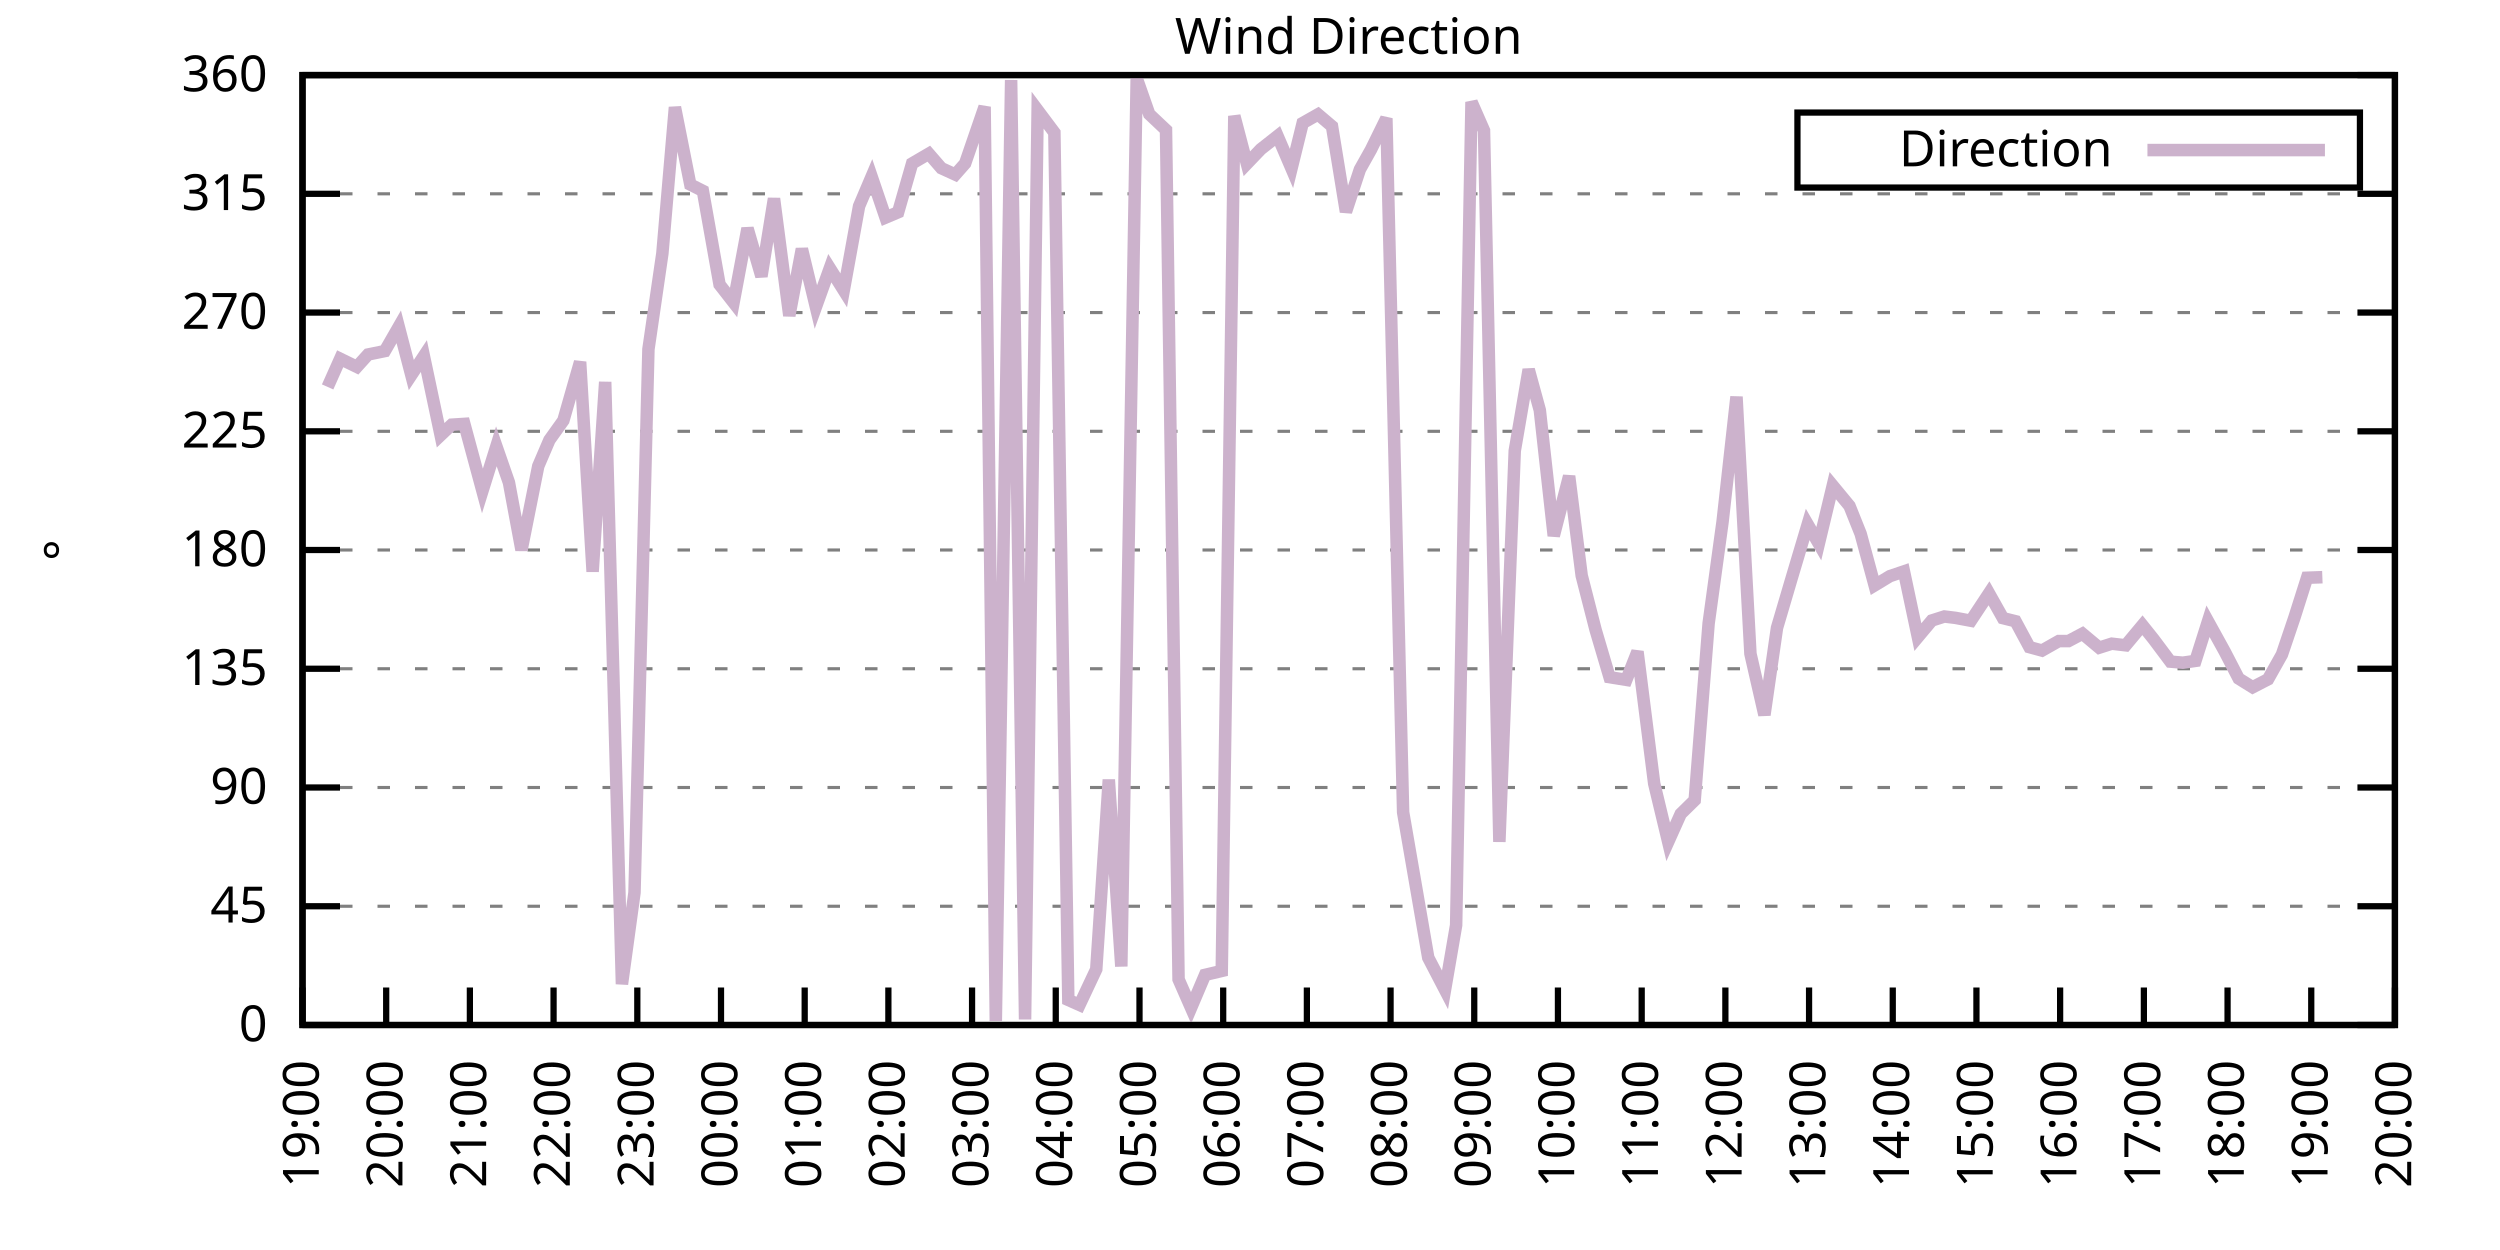
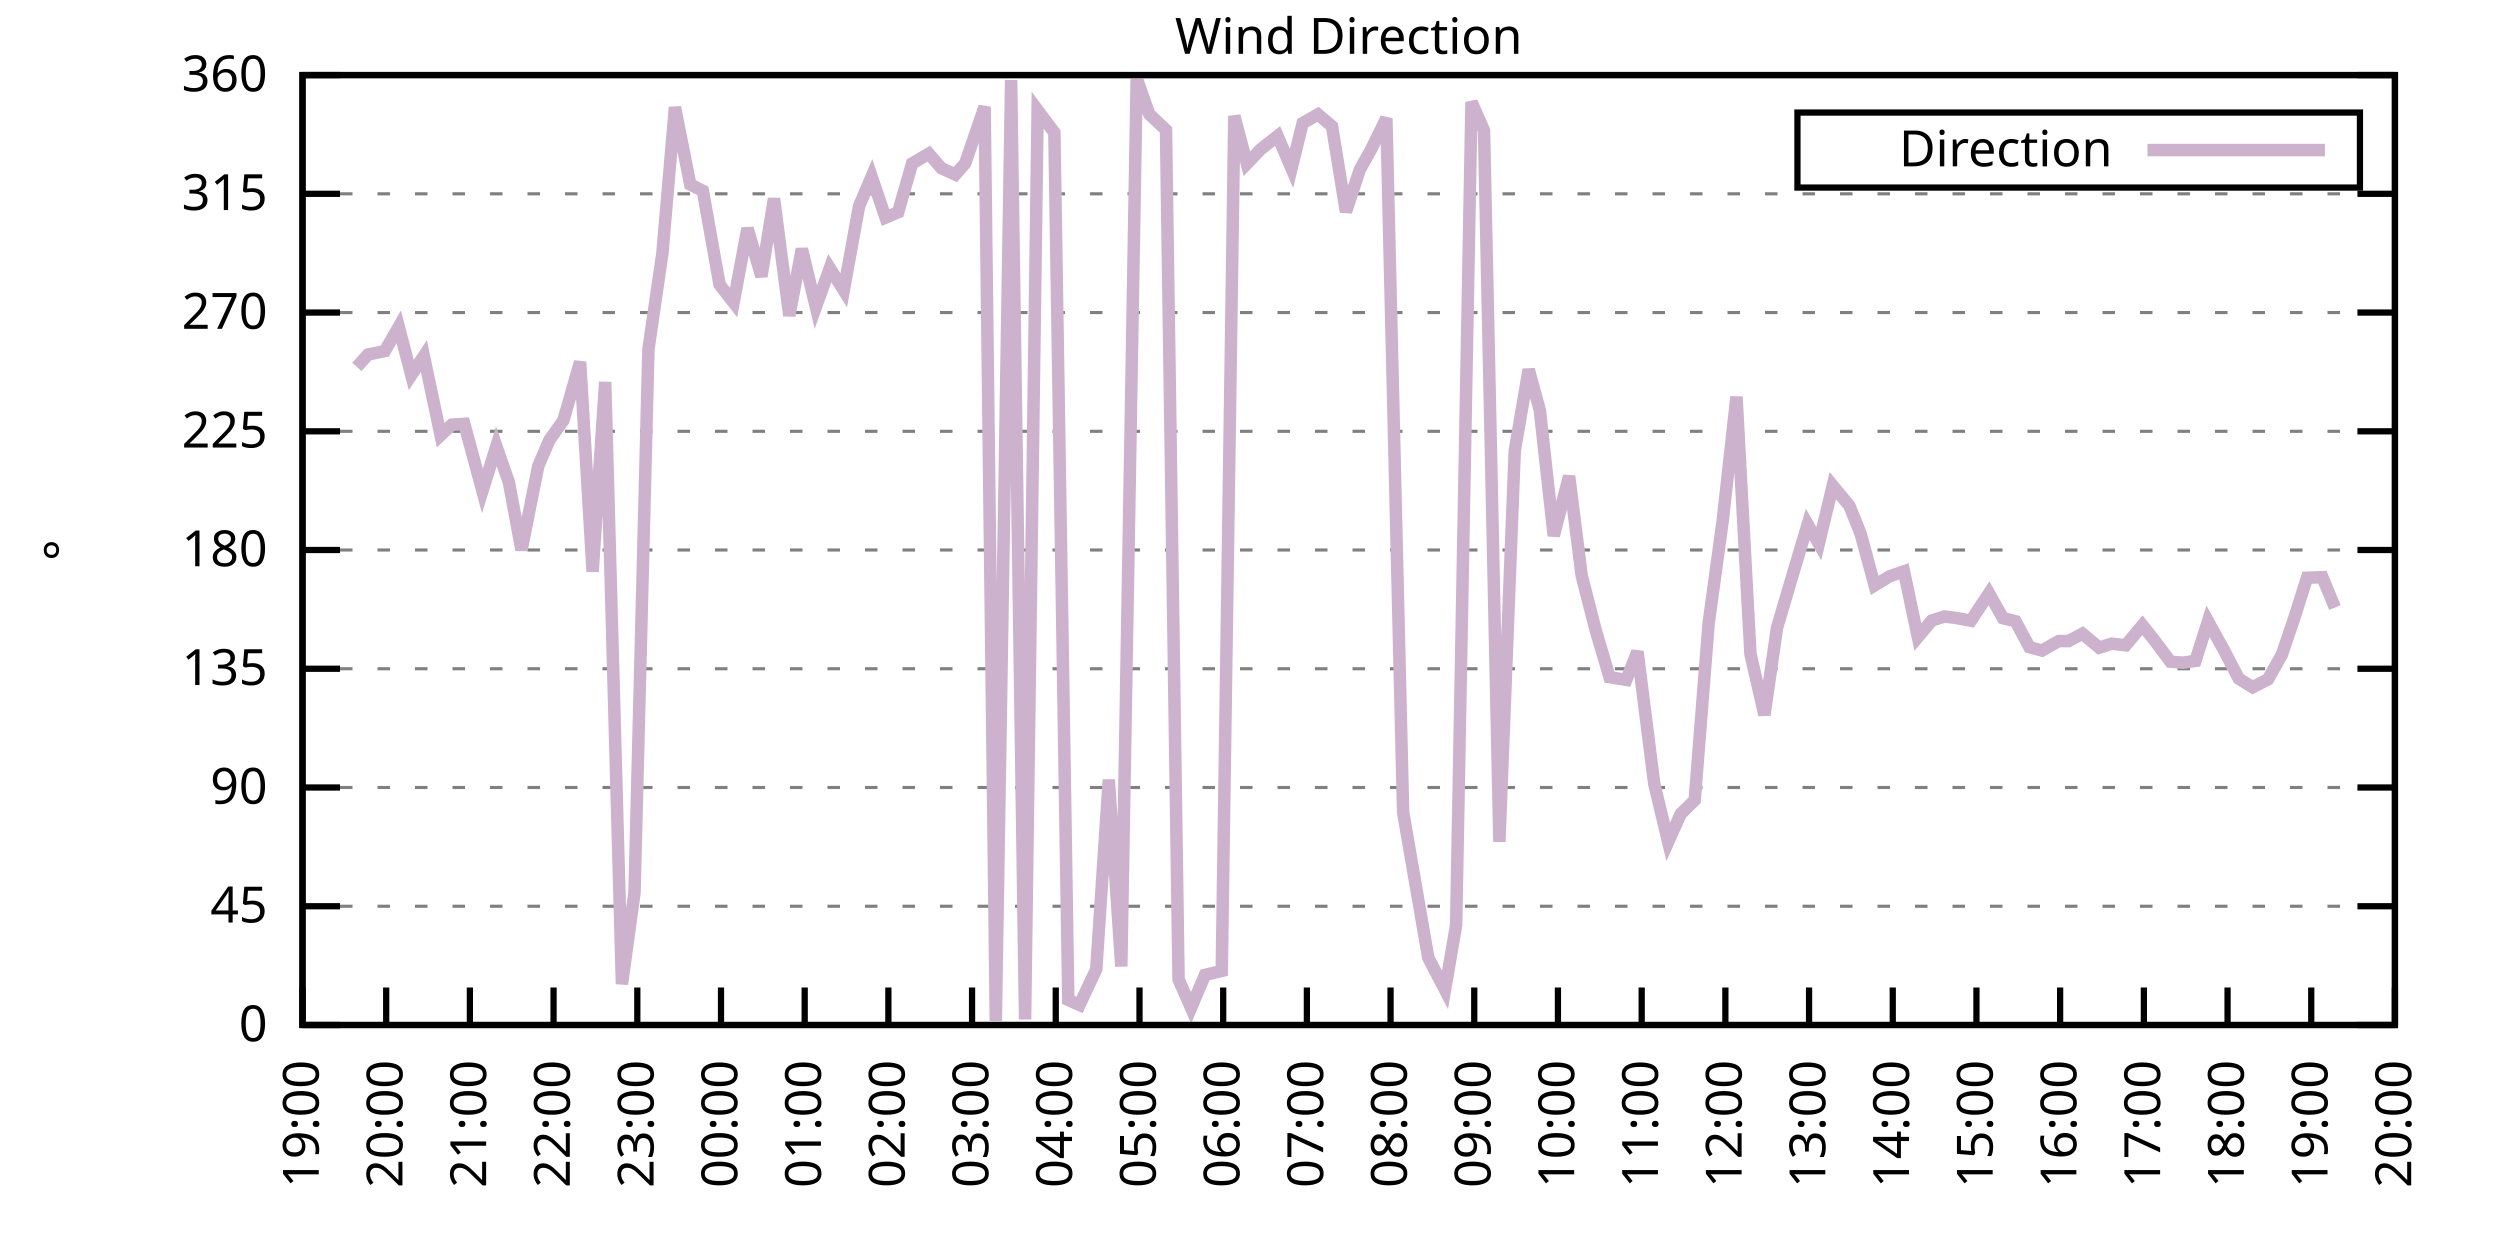
<svg xmlns="http://www.w3.org/2000/svg" xmlns:xlink="http://www.w3.org/1999/xlink" width="400" height="200" viewBox="0 0 400 200">
  <g id="gnuplot_canvas">
    <rect x="0" y="0" width="400" height="200" fill="none" />
    <defs>
      <circle id="gpDot" r="0.5" stroke-width="0.5" stroke="currentColor" />
      <path id="gpPt0" stroke-width="0.333" stroke="currentColor" d="M-1,0 h2 M0,-1 v2" />
      <path id="gpPt1" stroke-width="0.333" stroke="currentColor" d="M-1,-1 L1,1 M1,-1 L-1,1" />
      <path id="gpPt2" stroke-width="0.333" stroke="currentColor" d="M-1,0 L1,0 M0,-1 L0,1 M-1,-1 L1,1 M-1,1 L1,-1" />
      <rect id="gpPt3" stroke-width="0.333" stroke="currentColor" x="-1" y="-1" width="2" height="2" />
      <rect id="gpPt4" stroke-width="0.333" stroke="currentColor" fill="currentColor" x="-1" y="-1" width="2" height="2" />
      <circle id="gpPt5" stroke-width="0.333" stroke="currentColor" cx="0" cy="0" r="1" />
      <use xlink:href="#gpPt5" id="gpPt6" fill="currentColor" stroke="none" />
      <path id="gpPt7" stroke-width="0.333" stroke="currentColor" d="M0,-1.33 L-1.33,0.67 L1.33,0.67 z" />
      <use xlink:href="#gpPt7" id="gpPt8" fill="currentColor" stroke="none" />
      <use xlink:href="#gpPt7" id="gpPt9" stroke="currentColor" transform="rotate(180)" />
      <use xlink:href="#gpPt9" id="gpPt10" fill="currentColor" stroke="none" />
      <use xlink:href="#gpPt3" id="gpPt11" stroke="currentColor" transform="rotate(45)" />
      <use xlink:href="#gpPt11" id="gpPt12" fill="currentColor" stroke="none" />
      <path id="gpPt13" stroke-width="0.333" stroke="currentColor" d="M0,1.330 L1.265,0.411 L0.782,-1.067 L-0.782,-1.076 L-1.265,0.411 z" />
      <use xlink:href="#gpPt13" id="gpPt14" fill="currentColor" stroke="none" />
      <filter id="textbox" filterUnits="objectBoundingBox" x="0" y="0" height="1" width="1">
        <feFlood flood-color="white" flood-opacity="1" result="bgnd" />
        <feComposite in="SourceGraphic" in2="bgnd" operator="atop" />
      </filter>
      <filter id="greybox" filterUnits="objectBoundingBox" x="0" y="0" height="1" width="1">
        <feFlood flood-color="lightgrey" flood-opacity="1" result="grey" />
        <feComposite in="SourceGraphic" in2="grey" operator="atop" />
      </filter>
    </defs>
    <g fill="none" color="white" stroke="currentColor" stroke-width="1.00" stroke-linecap="butt" stroke-linejoin="miter">
</g>
    <g fill="none" color="black" stroke="currentColor" stroke-width="1.00" stroke-linecap="butt" stroke-linejoin="miter">
      <g stroke="none" shape-rendering="crispEdges">
        <polygon fill="rgb(255, 255, 255)" points="48.40,164.00 383.18,164.00 383.18,12.02 48.40,12.02 " />
      </g>
    </g>
    <g fill="none" color="black" stroke="currentColor" stroke-width="1.00" stroke-linecap="butt" stroke-linejoin="miter">
</g>
    <g fill="none" color="black" stroke="black" stroke-width="0.50" stroke-linecap="butt" stroke-linejoin="miter">
</g>
    <g fill="none" color="gray" stroke="currentColor" stroke-width="0.50" stroke-linecap="butt" stroke-linejoin="miter">
      <path stroke="gray" stroke-dasharray="2,4" class="gridline" d="M48.40,164.00 L383.19,164.00  " />
    </g>
    <g fill="none" color="gray" stroke="gray" stroke-width="1.00" stroke-linecap="butt" stroke-linejoin="miter">
</g>
    <g fill="none" color="black" stroke="currentColor" stroke-width="1.00" stroke-linecap="butt" stroke-linejoin="miter">
      <path stroke="black" d="M48.40,164.00 L54.40,164.00 M383.19,164.00 L377.19,164.00  " />
      <g transform="translate(42.80,166.60)" stroke="none" fill="black" font-family="Sans" font-size="8.00" text-anchor="end">
        <text>
          <tspan font-family="Sans"> 0</tspan>
        </text>
      </g>
    </g>
    <g fill="none" color="black" stroke="currentColor" stroke-width="1.00" stroke-linecap="butt" stroke-linejoin="miter">
</g>
    <g fill="none" color="black" stroke="black" stroke-width="0.50" stroke-linecap="butt" stroke-linejoin="miter">
</g>
    <g fill="none" color="gray" stroke="currentColor" stroke-width="0.50" stroke-linecap="butt" stroke-linejoin="miter">
      <path stroke="gray" stroke-dasharray="2,4" class="gridline" d="M48.40,145.00 L383.19,145.00  " />
    </g>
    <g fill="none" color="gray" stroke="gray" stroke-width="1.00" stroke-linecap="butt" stroke-linejoin="miter">
</g>
    <g fill="none" color="black" stroke="currentColor" stroke-width="1.00" stroke-linecap="butt" stroke-linejoin="miter">
      <path stroke="black" d="M48.40,145.00 L54.40,145.00 M383.19,145.00 L377.19,145.00  " />
      <g transform="translate(42.80,147.60)" stroke="none" fill="black" font-family="Sans" font-size="8.00" text-anchor="end">
        <text>
          <tspan font-family="Sans"> 45</tspan>
        </text>
      </g>
    </g>
    <g fill="none" color="black" stroke="currentColor" stroke-width="1.00" stroke-linecap="butt" stroke-linejoin="miter">
</g>
    <g fill="none" color="black" stroke="black" stroke-width="0.50" stroke-linecap="butt" stroke-linejoin="miter">
</g>
    <g fill="none" color="gray" stroke="currentColor" stroke-width="0.50" stroke-linecap="butt" stroke-linejoin="miter">
      <path stroke="gray" stroke-dasharray="2,4" class="gridline" d="M48.40,126.00 L383.19,126.00  " />
    </g>
    <g fill="none" color="gray" stroke="gray" stroke-width="1.00" stroke-linecap="butt" stroke-linejoin="miter">
</g>
    <g fill="none" color="black" stroke="currentColor" stroke-width="1.00" stroke-linecap="butt" stroke-linejoin="miter">
      <path stroke="black" d="M48.40,126.00 L54.40,126.00 M383.19,126.00 L377.19,126.00  " />
      <g transform="translate(42.80,128.60)" stroke="none" fill="black" font-family="Sans" font-size="8.00" text-anchor="end">
        <text>
          <tspan font-family="Sans"> 90</tspan>
        </text>
      </g>
    </g>
    <g fill="none" color="black" stroke="currentColor" stroke-width="1.00" stroke-linecap="butt" stroke-linejoin="miter">
</g>
    <g fill="none" color="black" stroke="black" stroke-width="0.50" stroke-linecap="butt" stroke-linejoin="miter">
</g>
    <g fill="none" color="gray" stroke="currentColor" stroke-width="0.50" stroke-linecap="butt" stroke-linejoin="miter">
      <path stroke="gray" stroke-dasharray="2,4" class="gridline" d="M48.40,107.00 L383.19,107.00  " />
    </g>
    <g fill="none" color="gray" stroke="gray" stroke-width="1.00" stroke-linecap="butt" stroke-linejoin="miter">
</g>
    <g fill="none" color="black" stroke="currentColor" stroke-width="1.00" stroke-linecap="butt" stroke-linejoin="miter">
      <path stroke="black" d="M48.40,107.00 L54.40,107.00 M383.19,107.00 L377.19,107.00  " />
      <g transform="translate(42.80,109.60)" stroke="none" fill="black" font-family="Sans" font-size="8.00" text-anchor="end">
        <text>
          <tspan font-family="Sans"> 135</tspan>
        </text>
      </g>
    </g>
    <g fill="none" color="black" stroke="currentColor" stroke-width="1.00" stroke-linecap="butt" stroke-linejoin="miter">
</g>
    <g fill="none" color="black" stroke="black" stroke-width="0.50" stroke-linecap="butt" stroke-linejoin="miter">
</g>
    <g fill="none" color="gray" stroke="currentColor" stroke-width="0.50" stroke-linecap="butt" stroke-linejoin="miter">
      <path stroke="gray" stroke-dasharray="2,4" class="gridline" d="M48.40,88.00 L383.19,88.00  " />
    </g>
    <g fill="none" color="gray" stroke="gray" stroke-width="1.00" stroke-linecap="butt" stroke-linejoin="miter">
</g>
    <g fill="none" color="black" stroke="currentColor" stroke-width="1.00" stroke-linecap="butt" stroke-linejoin="miter">
      <path stroke="black" d="M48.40,88.00 L54.40,88.00 M383.19,88.00 L377.19,88.00  " />
      <g transform="translate(42.80,90.60)" stroke="none" fill="black" font-family="Sans" font-size="8.00" text-anchor="end">
        <text>
          <tspan font-family="Sans"> 180</tspan>
        </text>
      </g>
    </g>
    <g fill="none" color="black" stroke="currentColor" stroke-width="1.00" stroke-linecap="butt" stroke-linejoin="miter">
</g>
    <g fill="none" color="black" stroke="black" stroke-width="0.50" stroke-linecap="butt" stroke-linejoin="miter">
</g>
    <g fill="none" color="gray" stroke="currentColor" stroke-width="0.50" stroke-linecap="butt" stroke-linejoin="miter">
      <path stroke="gray" stroke-dasharray="2,4" class="gridline" d="M48.40,69.01 L383.19,69.01  " />
    </g>
    <g fill="none" color="gray" stroke="gray" stroke-width="1.00" stroke-linecap="butt" stroke-linejoin="miter">
</g>
    <g fill="none" color="black" stroke="currentColor" stroke-width="1.00" stroke-linecap="butt" stroke-linejoin="miter">
      <path stroke="black" d="M48.40,69.01 L54.40,69.01 M383.19,69.01 L377.19,69.01  " />
      <g transform="translate(42.80,71.61)" stroke="none" fill="black" font-family="Sans" font-size="8.00" text-anchor="end">
        <text>
          <tspan font-family="Sans"> 225</tspan>
        </text>
      </g>
    </g>
    <g fill="none" color="black" stroke="currentColor" stroke-width="1.00" stroke-linecap="butt" stroke-linejoin="miter">
</g>
    <g fill="none" color="black" stroke="black" stroke-width="0.50" stroke-linecap="butt" stroke-linejoin="miter">
</g>
    <g fill="none" color="gray" stroke="currentColor" stroke-width="0.50" stroke-linecap="butt" stroke-linejoin="miter">
      <path stroke="gray" stroke-dasharray="2,4" class="gridline" d="M48.40,50.01 L383.19,50.01  " />
    </g>
    <g fill="none" color="gray" stroke="gray" stroke-width="1.00" stroke-linecap="butt" stroke-linejoin="miter">
</g>
    <g fill="none" color="black" stroke="currentColor" stroke-width="1.00" stroke-linecap="butt" stroke-linejoin="miter">
      <path stroke="black" d="M48.40,50.01 L54.40,50.01 M383.19,50.01 L377.19,50.01  " />
      <g transform="translate(42.80,52.61)" stroke="none" fill="black" font-family="Sans" font-size="8.00" text-anchor="end">
        <text>
          <tspan font-family="Sans"> 270</tspan>
        </text>
      </g>
    </g>
    <g fill="none" color="black" stroke="currentColor" stroke-width="1.00" stroke-linecap="butt" stroke-linejoin="miter">
</g>
    <g fill="none" color="black" stroke="black" stroke-width="0.50" stroke-linecap="butt" stroke-linejoin="miter">
</g>
    <g fill="none" color="gray" stroke="currentColor" stroke-width="0.50" stroke-linecap="butt" stroke-linejoin="miter">
      <path stroke="gray" stroke-dasharray="2,4" class="gridline" d="M48.40,31.01 L383.19,31.01  " />
    </g>
    <g fill="none" color="gray" stroke="gray" stroke-width="1.00" stroke-linecap="butt" stroke-linejoin="miter">
</g>
    <g fill="none" color="black" stroke="currentColor" stroke-width="1.00" stroke-linecap="butt" stroke-linejoin="miter">
      <path stroke="black" d="M48.40,31.01 L54.40,31.01 M383.19,31.01 L377.19,31.01  " />
      <g transform="translate(42.80,33.61)" stroke="none" fill="black" font-family="Sans" font-size="8.00" text-anchor="end">
        <text>
          <tspan font-family="Sans"> 315</tspan>
        </text>
      </g>
    </g>
    <g fill="none" color="black" stroke="currentColor" stroke-width="1.00" stroke-linecap="butt" stroke-linejoin="miter">
</g>
    <g fill="none" color="black" stroke="black" stroke-width="0.50" stroke-linecap="butt" stroke-linejoin="miter">
</g>
    <g fill="none" color="gray" stroke="currentColor" stroke-width="0.50" stroke-linecap="butt" stroke-linejoin="miter">
      <path stroke="gray" stroke-dasharray="2,4" class="gridline" d="M48.40,12.01 L383.19,12.01  " />
    </g>
    <g fill="none" color="gray" stroke="gray" stroke-width="1.00" stroke-linecap="butt" stroke-linejoin="miter">
</g>
    <g fill="none" color="black" stroke="currentColor" stroke-width="1.00" stroke-linecap="butt" stroke-linejoin="miter">
      <path stroke="black" d="M48.40,12.01 L54.40,12.01 M383.19,12.01 L377.19,12.01  " />
      <g transform="translate(42.80,14.61)" stroke="none" fill="black" font-family="Sans" font-size="8.00" text-anchor="end">
        <text>
          <tspan font-family="Sans"> 360</tspan>
        </text>
      </g>
    </g>
    <g fill="none" color="black" stroke="currentColor" stroke-width="1.00" stroke-linecap="butt" stroke-linejoin="miter">
      <path stroke="black" d="M48.40,164.00 L48.40,158.00  " />
      <g transform="translate(51.00,169.60) rotate(270.00)" stroke="none" fill="black" font-family="Sans" font-size="8.00" text-anchor="end">
        <text>
          <tspan font-family="Sans">19:00</tspan>
        </text>
      </g>
    </g>
    <g fill="none" color="black" stroke="currentColor" stroke-width="1.00" stroke-linecap="butt" stroke-linejoin="miter">
      <path stroke="black" d="M61.79,164.00 L61.79,158.00  " />
      <g transform="translate(64.39,169.60) rotate(270.00)" stroke="none" fill="black" font-family="Sans" font-size="8.00" text-anchor="end">
        <text>
          <tspan font-family="Sans">20:00</tspan>
        </text>
      </g>
    </g>
    <g fill="none" color="black" stroke="currentColor" stroke-width="1.00" stroke-linecap="butt" stroke-linejoin="miter">
      <path stroke="black" d="M75.18,164.00 L75.18,158.00  " />
      <g transform="translate(77.78,169.60) rotate(270.00)" stroke="none" fill="black" font-family="Sans" font-size="8.00" text-anchor="end">
        <text>
          <tspan font-family="Sans">21:00</tspan>
        </text>
      </g>
    </g>
    <g fill="none" color="black" stroke="currentColor" stroke-width="1.00" stroke-linecap="butt" stroke-linejoin="miter">
      <path stroke="black" d="M88.57,164.00 L88.57,158.00  " />
      <g transform="translate(91.17,169.60) rotate(270.00)" stroke="none" fill="black" font-family="Sans" font-size="8.00" text-anchor="end">
        <text>
          <tspan font-family="Sans">22:00</tspan>
        </text>
      </g>
    </g>
    <g fill="none" color="black" stroke="currentColor" stroke-width="1.00" stroke-linecap="butt" stroke-linejoin="miter">
      <path stroke="black" d="M101.97,164.00 L101.97,158.00  " />
      <g transform="translate(104.57,169.60) rotate(270.00)" stroke="none" fill="black" font-family="Sans" font-size="8.00" text-anchor="end">
        <text>
          <tspan font-family="Sans">23:00</tspan>
        </text>
      </g>
    </g>
    <g fill="none" color="black" stroke="currentColor" stroke-width="1.00" stroke-linecap="butt" stroke-linejoin="miter">
      <path stroke="black" d="M115.36,164.00 L115.36,158.00  " />
      <g transform="translate(117.96,169.60) rotate(270.00)" stroke="none" fill="black" font-family="Sans" font-size="8.00" text-anchor="end">
        <text>
          <tspan font-family="Sans">00:00</tspan>
        </text>
      </g>
    </g>
    <g fill="none" color="black" stroke="currentColor" stroke-width="1.00" stroke-linecap="butt" stroke-linejoin="miter">
      <path stroke="black" d="M128.75,164.00 L128.75,158.00  " />
      <g transform="translate(131.35,169.60) rotate(270.00)" stroke="none" fill="black" font-family="Sans" font-size="8.00" text-anchor="end">
        <text>
          <tspan font-family="Sans">01:00</tspan>
        </text>
      </g>
    </g>
    <g fill="none" color="black" stroke="currentColor" stroke-width="1.00" stroke-linecap="butt" stroke-linejoin="miter">
      <path stroke="black" d="M142.14,164.00 L142.14,158.00  " />
      <g transform="translate(144.74,169.60) rotate(270.00)" stroke="none" fill="black" font-family="Sans" font-size="8.00" text-anchor="end">
        <text>
          <tspan font-family="Sans">02:00</tspan>
        </text>
      </g>
    </g>
    <g fill="none" color="black" stroke="currentColor" stroke-width="1.00" stroke-linecap="butt" stroke-linejoin="miter">
      <path stroke="black" d="M155.53,164.00 L155.53,158.00  " />
      <g transform="translate(158.13,169.60) rotate(270.00)" stroke="none" fill="black" font-family="Sans" font-size="8.00" text-anchor="end">
        <text>
          <tspan font-family="Sans">03:00</tspan>
        </text>
      </g>
    </g>
    <g fill="none" color="black" stroke="currentColor" stroke-width="1.00" stroke-linecap="butt" stroke-linejoin="miter">
      <path stroke="black" d="M168.92,164.00 L168.92,158.00  " />
      <g transform="translate(171.52,169.60) rotate(270.00)" stroke="none" fill="black" font-family="Sans" font-size="8.00" text-anchor="end">
        <text>
          <tspan font-family="Sans">04:00</tspan>
        </text>
      </g>
    </g>
    <g fill="none" color="black" stroke="currentColor" stroke-width="1.00" stroke-linecap="butt" stroke-linejoin="miter">
      <path stroke="black" d="M182.32,164.00 L182.32,158.00  " />
      <g transform="translate(184.92,169.60) rotate(270.00)" stroke="none" fill="black" font-family="Sans" font-size="8.00" text-anchor="end">
        <text>
          <tspan font-family="Sans">05:00</tspan>
        </text>
      </g>
    </g>
    <g fill="none" color="black" stroke="currentColor" stroke-width="1.00" stroke-linecap="butt" stroke-linejoin="miter">
      <path stroke="black" d="M195.71,164.00 L195.71,158.00  " />
      <g transform="translate(198.31,169.60) rotate(270.00)" stroke="none" fill="black" font-family="Sans" font-size="8.00" text-anchor="end">
        <text>
          <tspan font-family="Sans">06:00</tspan>
        </text>
      </g>
    </g>
    <g fill="none" color="black" stroke="currentColor" stroke-width="1.00" stroke-linecap="butt" stroke-linejoin="miter">
      <path stroke="black" d="M209.10,164.00 L209.10,158.00  " />
      <g transform="translate(211.70,169.60) rotate(270.00)" stroke="none" fill="black" font-family="Sans" font-size="8.00" text-anchor="end">
        <text>
          <tspan font-family="Sans">07:00</tspan>
        </text>
      </g>
    </g>
    <g fill="none" color="black" stroke="currentColor" stroke-width="1.00" stroke-linecap="butt" stroke-linejoin="miter">
      <path stroke="black" d="M222.49,164.00 L222.49,158.00  " />
      <g transform="translate(225.09,169.60) rotate(270.00)" stroke="none" fill="black" font-family="Sans" font-size="8.00" text-anchor="end">
        <text>
          <tspan font-family="Sans">08:00</tspan>
        </text>
      </g>
    </g>
    <g fill="none" color="black" stroke="currentColor" stroke-width="1.00" stroke-linecap="butt" stroke-linejoin="miter">
      <path stroke="black" d="M235.88,164.00 L235.88,158.00  " />
      <g transform="translate(238.48,169.60) rotate(270.00)" stroke="none" fill="black" font-family="Sans" font-size="8.00" text-anchor="end">
        <text>
          <tspan font-family="Sans">09:00</tspan>
        </text>
      </g>
    </g>
    <g fill="none" color="black" stroke="currentColor" stroke-width="1.00" stroke-linecap="butt" stroke-linejoin="miter">
      <path stroke="black" d="M249.27,164.00 L249.27,158.00  " />
      <g transform="translate(251.87,169.60) rotate(270.00)" stroke="none" fill="black" font-family="Sans" font-size="8.00" text-anchor="end">
        <text>
          <tspan font-family="Sans">10:00</tspan>
        </text>
      </g>
    </g>
    <g fill="none" color="black" stroke="currentColor" stroke-width="1.00" stroke-linecap="butt" stroke-linejoin="miter">
      <path stroke="black" d="M262.67,164.00 L262.67,158.00  " />
      <g transform="translate(265.27,169.60) rotate(270.00)" stroke="none" fill="black" font-family="Sans" font-size="8.00" text-anchor="end">
        <text>
          <tspan font-family="Sans">11:00</tspan>
        </text>
      </g>
    </g>
    <g fill="none" color="black" stroke="currentColor" stroke-width="1.00" stroke-linecap="butt" stroke-linejoin="miter">
      <path stroke="black" d="M276.06,164.00 L276.06,158.00  " />
      <g transform="translate(278.66,169.60) rotate(270.00)" stroke="none" fill="black" font-family="Sans" font-size="8.00" text-anchor="end">
        <text>
          <tspan font-family="Sans">12:00</tspan>
        </text>
      </g>
    </g>
    <g fill="none" color="black" stroke="currentColor" stroke-width="1.00" stroke-linecap="butt" stroke-linejoin="miter">
      <path stroke="black" d="M289.45,164.00 L289.45,158.00  " />
      <g transform="translate(292.05,169.60) rotate(270.00)" stroke="none" fill="black" font-family="Sans" font-size="8.00" text-anchor="end">
        <text>
          <tspan font-family="Sans">13:00</tspan>
        </text>
      </g>
    </g>
    <g fill="none" color="black" stroke="currentColor" stroke-width="1.00" stroke-linecap="butt" stroke-linejoin="miter">
      <path stroke="black" d="M302.84,164.00 L302.84,158.00  " />
      <g transform="translate(305.44,169.60) rotate(270.00)" stroke="none" fill="black" font-family="Sans" font-size="8.00" text-anchor="end">
        <text>
          <tspan font-family="Sans">14:00</tspan>
        </text>
      </g>
    </g>
    <g fill="none" color="black" stroke="currentColor" stroke-width="1.00" stroke-linecap="butt" stroke-linejoin="miter">
      <path stroke="black" d="M316.23,164.00 L316.23,158.00  " />
      <g transform="translate(318.83,169.60) rotate(270.00)" stroke="none" fill="black" font-family="Sans" font-size="8.00" text-anchor="end">
        <text>
          <tspan font-family="Sans">15:00</tspan>
        </text>
      </g>
    </g>
    <g fill="none" color="black" stroke="currentColor" stroke-width="1.00" stroke-linecap="butt" stroke-linejoin="miter">
      <path stroke="black" d="M329.62,164.00 L329.62,158.00  " />
      <g transform="translate(332.22,169.60) rotate(270.00)" stroke="none" fill="black" font-family="Sans" font-size="8.00" text-anchor="end">
        <text>
          <tspan font-family="Sans">16:00</tspan>
        </text>
      </g>
    </g>
    <g fill="none" color="black" stroke="currentColor" stroke-width="1.00" stroke-linecap="butt" stroke-linejoin="miter">
      <path stroke="black" d="M343.02,164.00 L343.02,158.00  " />
      <g transform="translate(345.62,169.60) rotate(270.00)" stroke="none" fill="black" font-family="Sans" font-size="8.00" text-anchor="end">
        <text>
          <tspan font-family="Sans">17:00</tspan>
        </text>
      </g>
    </g>
    <g fill="none" color="black" stroke="currentColor" stroke-width="1.00" stroke-linecap="butt" stroke-linejoin="miter">
      <path stroke="black" d="M356.41,164.00 L356.41,158.00  " />
      <g transform="translate(359.01,169.60) rotate(270.00)" stroke="none" fill="black" font-family="Sans" font-size="8.00" text-anchor="end">
        <text>
          <tspan font-family="Sans">18:00</tspan>
        </text>
      </g>
    </g>
    <g fill="none" color="black" stroke="currentColor" stroke-width="1.00" stroke-linecap="butt" stroke-linejoin="miter">
      <path stroke="black" d="M369.80,164.00 L369.80,158.00  " />
      <g transform="translate(372.40,169.60) rotate(270.00)" stroke="none" fill="black" font-family="Sans" font-size="8.00" text-anchor="end">
        <text>
          <tspan font-family="Sans">19:00</tspan>
        </text>
      </g>
    </g>
    <g fill="none" color="black" stroke="currentColor" stroke-width="1.00" stroke-linecap="butt" stroke-linejoin="miter">
      <path stroke="black" d="M383.19,164.00 L383.19,158.00  " />
      <g transform="translate(385.79,169.60) rotate(270.00)" stroke="none" fill="black" font-family="Sans" font-size="8.00" text-anchor="end">
        <text>
          <tspan font-family="Sans">20:00</tspan>
        </text>
      </g>
    </g>
    <g fill="none" color="black" stroke="currentColor" stroke-width="1.00" stroke-linecap="butt" stroke-linejoin="miter">
</g>
    <g fill="none" color="black" stroke="currentColor" stroke-width="1.00" stroke-linecap="butt" stroke-linejoin="miter">
      <path stroke="black" d="M48.40,12.01 L48.40,164.00 L383.19,164.00 L383.19,12.01 L48.40,12.01 Z  " />
    </g>
    <g fill="none" color="black" stroke="currentColor" stroke-width="1.00" stroke-linecap="butt" stroke-linejoin="miter">
</g>
    <g fill="none" color="black" stroke="currentColor" stroke-width="1.00" stroke-linecap="butt" stroke-linejoin="miter">
      <path stroke="black" d="M287.59,30.01 L287.59,18.01 L377.59,18.01 L377.59,30.01 L287.59,30.01 Z  " />
    </g>
    <g id="Wind_direction_plot_1">
      <g fill="none" color="white" stroke="black" stroke-width="2.00" stroke-linecap="butt" stroke-linejoin="miter">
</g>
      <g fill="none" color="black" stroke="currentColor" stroke-width="2.00" stroke-linecap="butt" stroke-linejoin="miter">
        <g transform="translate(337.99,26.61)" stroke="none" fill="black" font-family="Sans" font-size="8.00" text-anchor="end">
          <text>
            <tspan font-family="Sans">Direction</tspan>
          </text>
        </g>
      </g>
      <g fill="none" color="black" stroke="currentColor" stroke-width="2.00" stroke-linecap="butt" stroke-linejoin="miter">
-         <path stroke="rgb(204, 178, 204)" d="M343.59,24.01 L371.99,24.01 M52.42,61.91 L54.43,57.40 L57.10,58.70 L58.89,56.72 L61.57,56.17 L63.80,52.29   L65.81,60.01 L67.82,56.97 L70.50,69.64 L72.28,67.95 L74.29,67.82 L77.19,78.55 L79.42,71.41 L81.43,77.20   L83.44,88.00 L86.12,74.58 L87.91,70.40 L90.14,67.28 L92.82,57.90 L94.82,91.47 L96.83,61.11 L99.51,157.46   L101.52,142.81 L103.75,55.88 L105.98,40.55 L107.99,17.16 L110.45,29.53 L112.46,30.54 L115.13,45.53 L117.37,48.40   L119.60,36.54 L121.83,44.22 L123.84,31.77 L126.29,50.51 L128.30,39.83 L130.54,49.12 L132.77,42.91 L135.00,46.46   L137.45,32.99 L139.46,28.26 L141.69,34.81 L143.70,33.96 L145.94,26.15 L148.61,24.59 L150.62,26.91 L152.85,27.93   L154.42,26.15 L157.54,17.08 L159.33,163.37 L161.78,12.81 L164.01,163.11 L166.02,17.63 L168.70,21.21 L170.93,159.99   L172.72,160.79 L175.40,155.09 L177.41,124.74 L179.41,154.63 L181.87,12.52 L183.88,18.26 L186.56,20.79 L188.57,156.70   L190.57,161.26 L192.81,155.98 L195.48,155.35 L197.49,18.55 L199.50,26.20 L201.73,23.87 L204.41,21.76 L206.64,26.96   L208.43,19.69 L210.88,18.30 L213.12,20.20 L215.35,33.88 L217.58,27.12 L219.37,23.92 L221.82,18.93 L224.50,129.97   L228.52,153.23 L231.20,158.38 L232.98,148.04 L235.44,16.32 L237.44,20.88 L239.90,134.70 L242.36,72.13 L244.59,59.13   L246.37,65.63 L248.60,85.73 L251.06,76.18 L253.07,92.10 L255.30,100.80 L257.53,108.35 L260.21,108.78 L262.00,104.26   L264.67,125.37 L266.91,134.70 L268.92,130.22 L271.15,128.03 L273.38,99.74 L275.61,83.49 L277.84,63.48 L280.07,104.60   L282.31,114.39 L284.32,100.46 L286.55,92.90 L289.23,83.91 L291.01,86.99 L293.24,77.70 L295.92,80.95 L297.71,85.43   L299.94,93.66 L302.39,92.18 L304.63,91.42 L306.86,101.94 L309.09,99.28 L311.10,98.64 L312.88,98.86 L315.34,99.32   L318.24,94.93 L320.47,98.90 L322.48,99.40 L324.71,103.54 L326.72,104.09 L329.40,102.57 L330.96,102.57 L333.19,101.39   L335.87,103.63 L337.88,102.99 L340.11,103.25 L342.79,100.04 L344.58,102.28 L347.26,105.86 L349.26,106.03 L351.27,105.74   L353.28,99.40 L355.96,104.26 L358.19,108.57 L360.42,109.96 L362.88,108.69 L365.11,104.72 L367.12,98.77 L369.13,92.44   L371.58,92.35  " />
+         <path stroke="rgb(204, 178, 204)" d="M343.59,24.01 L371.99,24.01 M57.10,58.70 L58.89,56.72 L61.57,56.17 L63.80,52.29 L65.81,60.01 L67.82,56.97   L70.50,69.64 L72.28,67.95 L74.29,67.82 L77.19,78.55 L79.42,71.41 L81.43,77.20 L83.44,88.00 L86.12,74.58   L87.91,70.40 L90.14,67.28 L92.82,57.90 L94.82,91.47 L96.83,61.11 L99.51,157.46 L101.52,142.81 L103.75,55.88   L105.98,40.55 L107.99,17.16 L110.45,29.53 L112.46,30.54 L115.13,45.53 L117.37,48.40 L119.60,36.54 L121.83,44.22   L123.84,31.77 L126.29,50.51 L128.30,39.83 L130.54,49.12 L132.77,42.91 L135.00,46.46 L137.45,32.99 L139.46,28.26   L141.69,34.81 L143.70,33.96 L145.94,26.15 L148.61,24.59 L150.62,26.91 L152.85,27.93 L154.42,26.15 L157.54,17.08   L159.33,163.37 L161.78,12.81 L164.01,163.11 L166.02,17.63 L168.70,21.21 L170.93,159.99 L172.72,160.79 L175.40,155.09   L177.41,124.74 L179.41,154.63 L181.87,12.52 L183.88,18.26 L186.56,20.79 L188.57,156.70 L190.57,161.26 L192.81,155.98   L195.48,155.35 L197.49,18.55 L199.50,26.20 L201.73,23.87 L204.41,21.76 L206.64,26.96 L208.43,19.69 L210.88,18.30   L213.12,20.20 L215.35,33.88 L217.58,27.12 L219.37,23.92 L221.82,18.93 L224.50,129.97 L228.52,153.23 L231.20,158.38   L232.98,148.04 L235.44,16.32 L237.44,20.88 L239.90,134.70 L242.36,72.13 L244.59,59.13 L246.37,65.63 L248.60,85.73   L251.06,76.18 L253.07,92.10 L255.30,100.80 L257.53,108.35 L260.21,108.78 L262.00,104.26 L264.67,125.37 L266.91,134.70   L268.92,130.22 L271.15,128.03 L273.38,99.74 L275.61,83.49 L277.84,63.48 L280.07,104.60 L282.31,114.39 L284.32,100.46   L286.55,92.90 L289.23,83.91 L291.01,86.99 L293.24,77.70 L295.92,80.95 L297.71,85.43 L299.94,93.66 L302.39,92.18   L304.63,91.42 L306.86,101.94 L309.09,99.28 L311.10,98.64 L312.88,98.86 L315.34,99.32 L318.24,94.93 L320.47,98.90   L322.48,99.40 L324.71,103.54 L326.72,104.09 L329.40,102.57 L330.96,102.57 L333.19,101.39 L335.87,103.63 L337.88,102.99   L340.11,103.25 L342.79,100.04 L344.58,102.28 L347.26,105.86 L349.26,106.03 L351.27,105.74 L353.28,99.40 L355.96,104.26   L358.19,108.57 L360.42,109.96 L362.88,108.69 L365.11,104.72 L367.12,98.77 L369.13,92.44 L371.58,92.35 L373.59,97.21    " />
      </g>
    </g>
    <g fill="none" color="black" stroke="currentColor" stroke-width="2.00" stroke-linecap="butt" stroke-linejoin="miter">
</g>
    <g fill="none" color="black" stroke="black" stroke-width="1.00" stroke-linecap="butt" stroke-linejoin="miter">
</g>
    <g fill="none" color="black" stroke="currentColor" stroke-width="1.00" stroke-linecap="butt" stroke-linejoin="miter">
      <path stroke="black" d="M48.40,12.01 L48.40,164.00 L383.19,164.00 L383.19,12.01 L48.40,12.01 Z  " />
      <g transform="translate(12.80,88.01) rotate(270.00)" stroke="none" fill="black" font-family="Sans" font-size="8.00" text-anchor="middle">
        <text>
          <tspan font-family="Sans">°</tspan>
        </text>
      </g>
    </g>
    <g fill="none" color="black" stroke="currentColor" stroke-width="1.00" stroke-linecap="butt" stroke-linejoin="miter">
</g>
    <g fill="none" color="black" stroke="currentColor" stroke-width="1.00" stroke-linecap="butt" stroke-linejoin="miter">
      <g transform="translate(215.79,8.61)" stroke="none" fill="black" font-family="Sans" font-size="8.00" text-anchor="middle">
        <text>
          <tspan font-family="Sans">Wind Direction</tspan>
        </text>
      </g>
    </g>
    <g fill="none" color="black" stroke="currentColor" stroke-width="1.00" stroke-linecap="butt" stroke-linejoin="miter">
</g>
  </g>
</svg>
